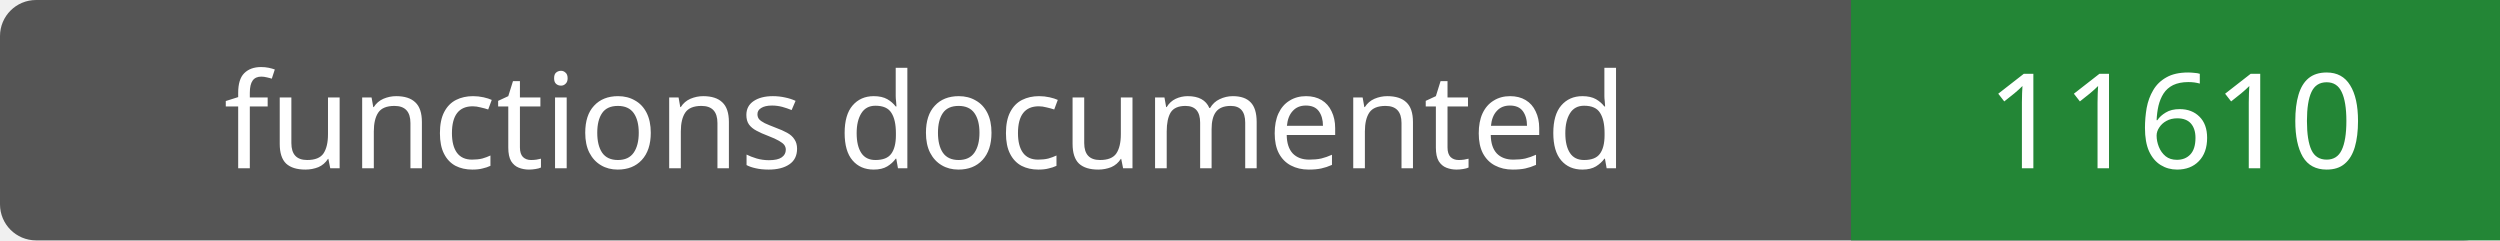
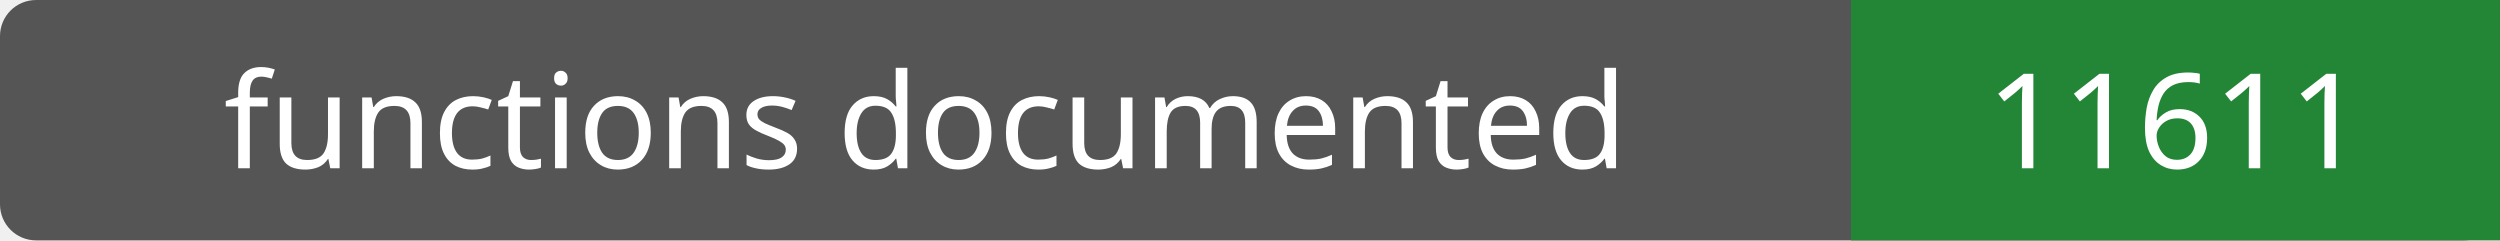
- <svg xmlns="http://www.w3.org/2000/svg" width="208" height="20" role="img" aria-label="functions documented: 11610">
+ <svg xmlns="http://www.w3.org/2000/svg" width="208" height="20" role="img" aria-label="functions documented: 11611">
  <rect width="208" height="20" rx="3" fill="#555" />
  <path fill="#238636" d="M154 0h54v20H154z" />
  <g fill="#fff" text-anchor="middle" font-family="Verdana,sans-serif" font-size="11">
    <text x="77.0" y="14">functions documented</text>
-     <text x="181.0" y="14">11610</text>
+     <text x="181.0" y="14">11611</text>
  </g>
</svg>
